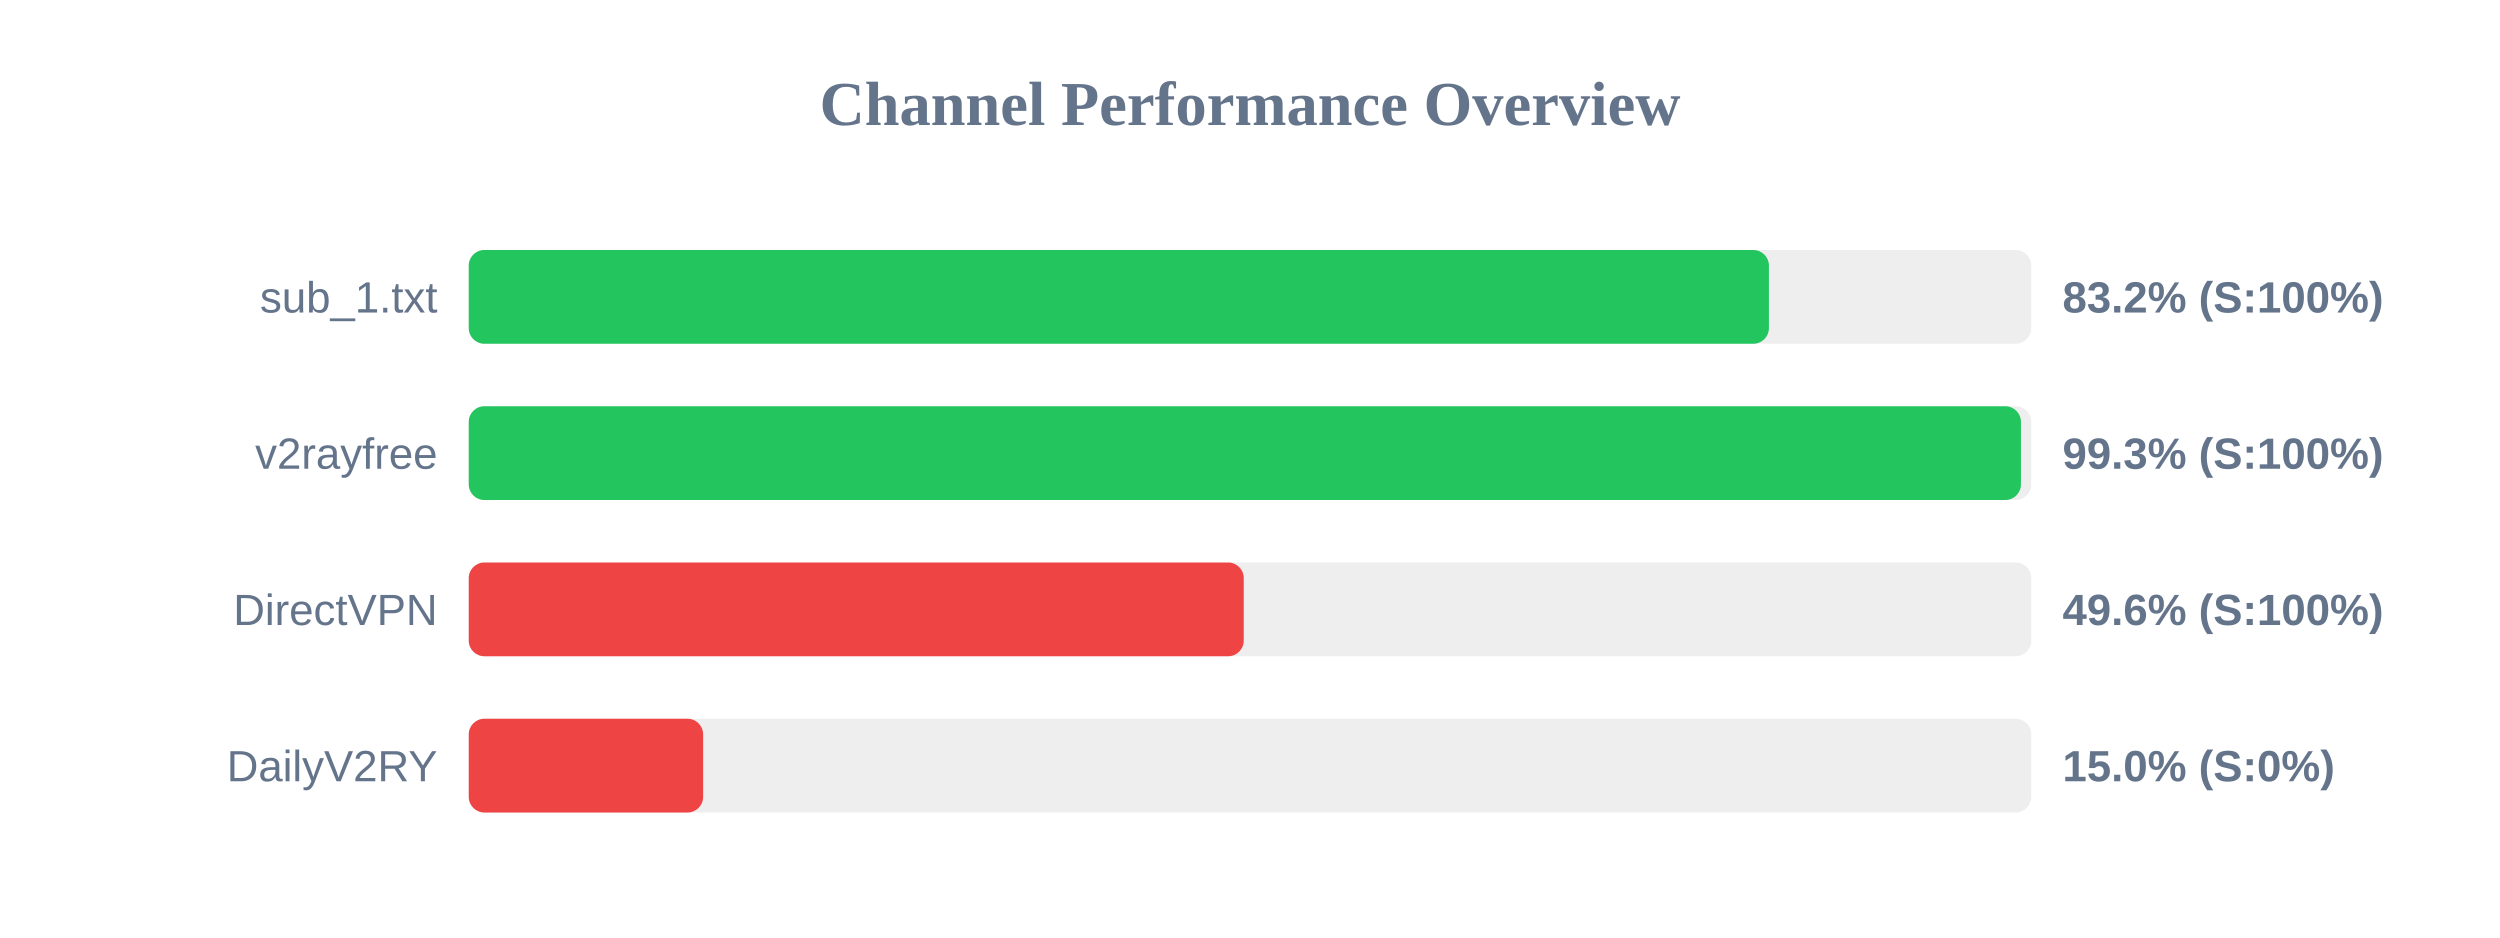
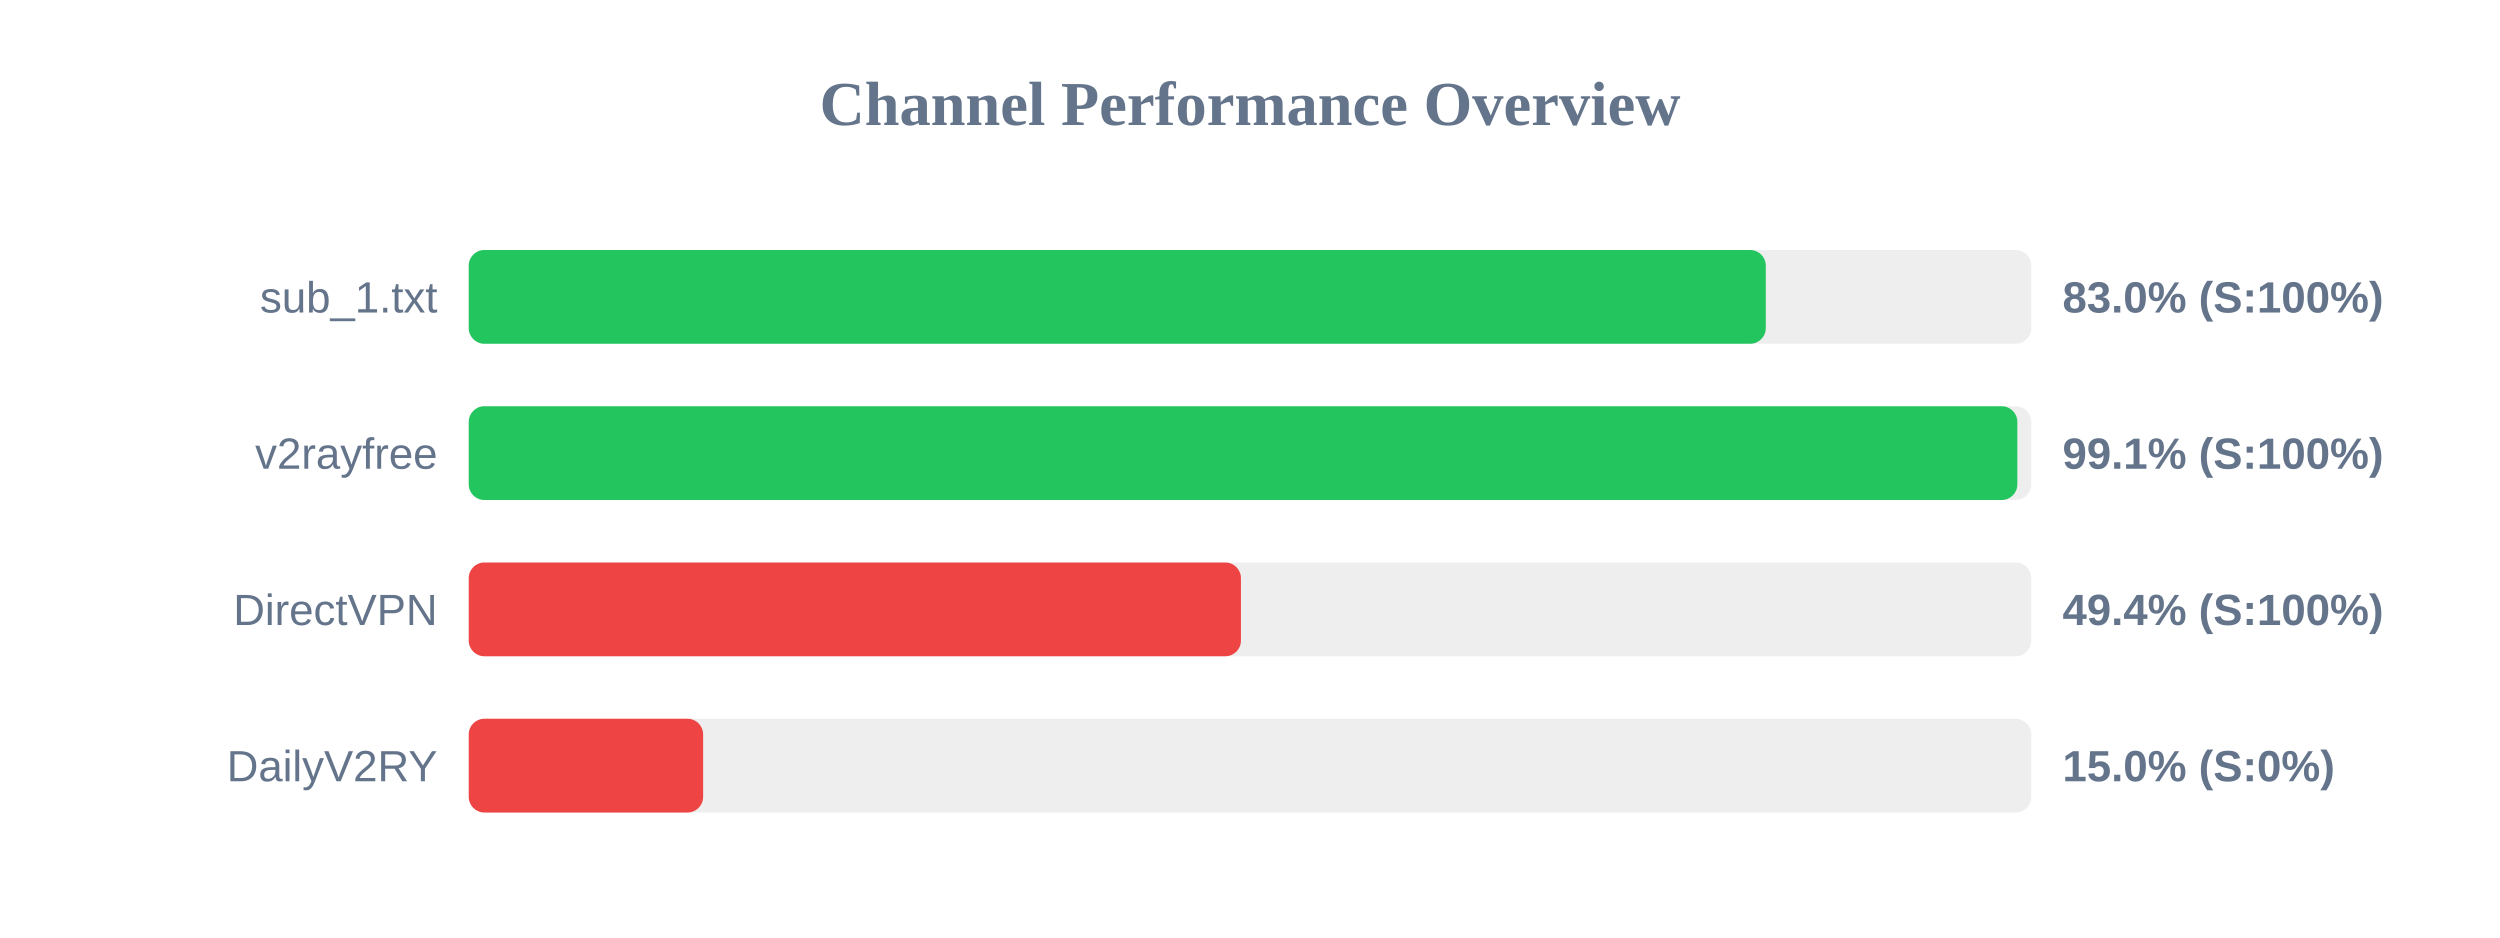
<svg xmlns="http://www.w3.org/2000/svg" width="800" height="300" version="1.1">
  <style>
        .row { font: 14px Arial; fill: #64748b; }
        .score { font: bold 14px Arial; fill: #64748b; }
    </style>
  <text x="400" y="40" text-anchor="middle" font-size="20px" font-weight="bold" fill="#64748b">Channel Performance Overview</text>
  <rect x="150" y="80" width="500" height="30" fill="#eee" rx="5" />
-   <rect x="150" y="80" width="416.05" height="30" fill="#22c55e" rx="5" />
+   <rect x="150" y="80" width="415.05" height="30" fill="#22c55e" rx="5" />
  <text x="140" y="100" text-anchor="end" class="row">sub_1.txt</text>
-   <text x="660" y="100" text-anchor="start" class="score">83.2% (S:100%)</text>
+   <text x="660" y="100" text-anchor="start" class="score">83.0% (S:100%)</text>
  <rect x="150" y="130" width="500" height="30" fill="#eee" rx="5" />
-   <rect x="150" y="130" width="496.7" height="30" fill="#22c55e" rx="5" />
+   <rect x="150" y="130" width="495.55" height="30" fill="#22c55e" rx="5" />
  <text x="140" y="150" text-anchor="end" class="row">v2rayfree</text>
-   <text x="660" y="150" text-anchor="start" class="score">99.3% (S:100%)</text>
+   <text x="660" y="150" text-anchor="start" class="score">99.1% (S:100%)</text>
  <rect x="150" y="180" width="500" height="30" fill="#eee" rx="5" />
-   <rect x="150" y="180" width="248.0" height="30" fill="#ef4444" rx="5" />
+   <rect x="150" y="180" width="247.1" height="30" fill="#ef4444" rx="5" />
  <text x="140" y="200" text-anchor="end" class="row">DirectVPN</text>
-   <text x="660" y="200" text-anchor="start" class="score">49.6% (S:100%)</text>
+   <text x="660" y="200" text-anchor="start" class="score">49.4% (S:100%)</text>
  <rect x="150" y="230" width="500" height="30" fill="#eee" rx="5" />
  <rect x="150" y="230" width="75.0" height="30" fill="#ef4444" rx="5" />
  <text x="140" y="250" text-anchor="end" class="row">DailyV2RY</text>
  <text x="660" y="250" text-anchor="start" class="score">15.0% (S:0%)</text>
</svg>
